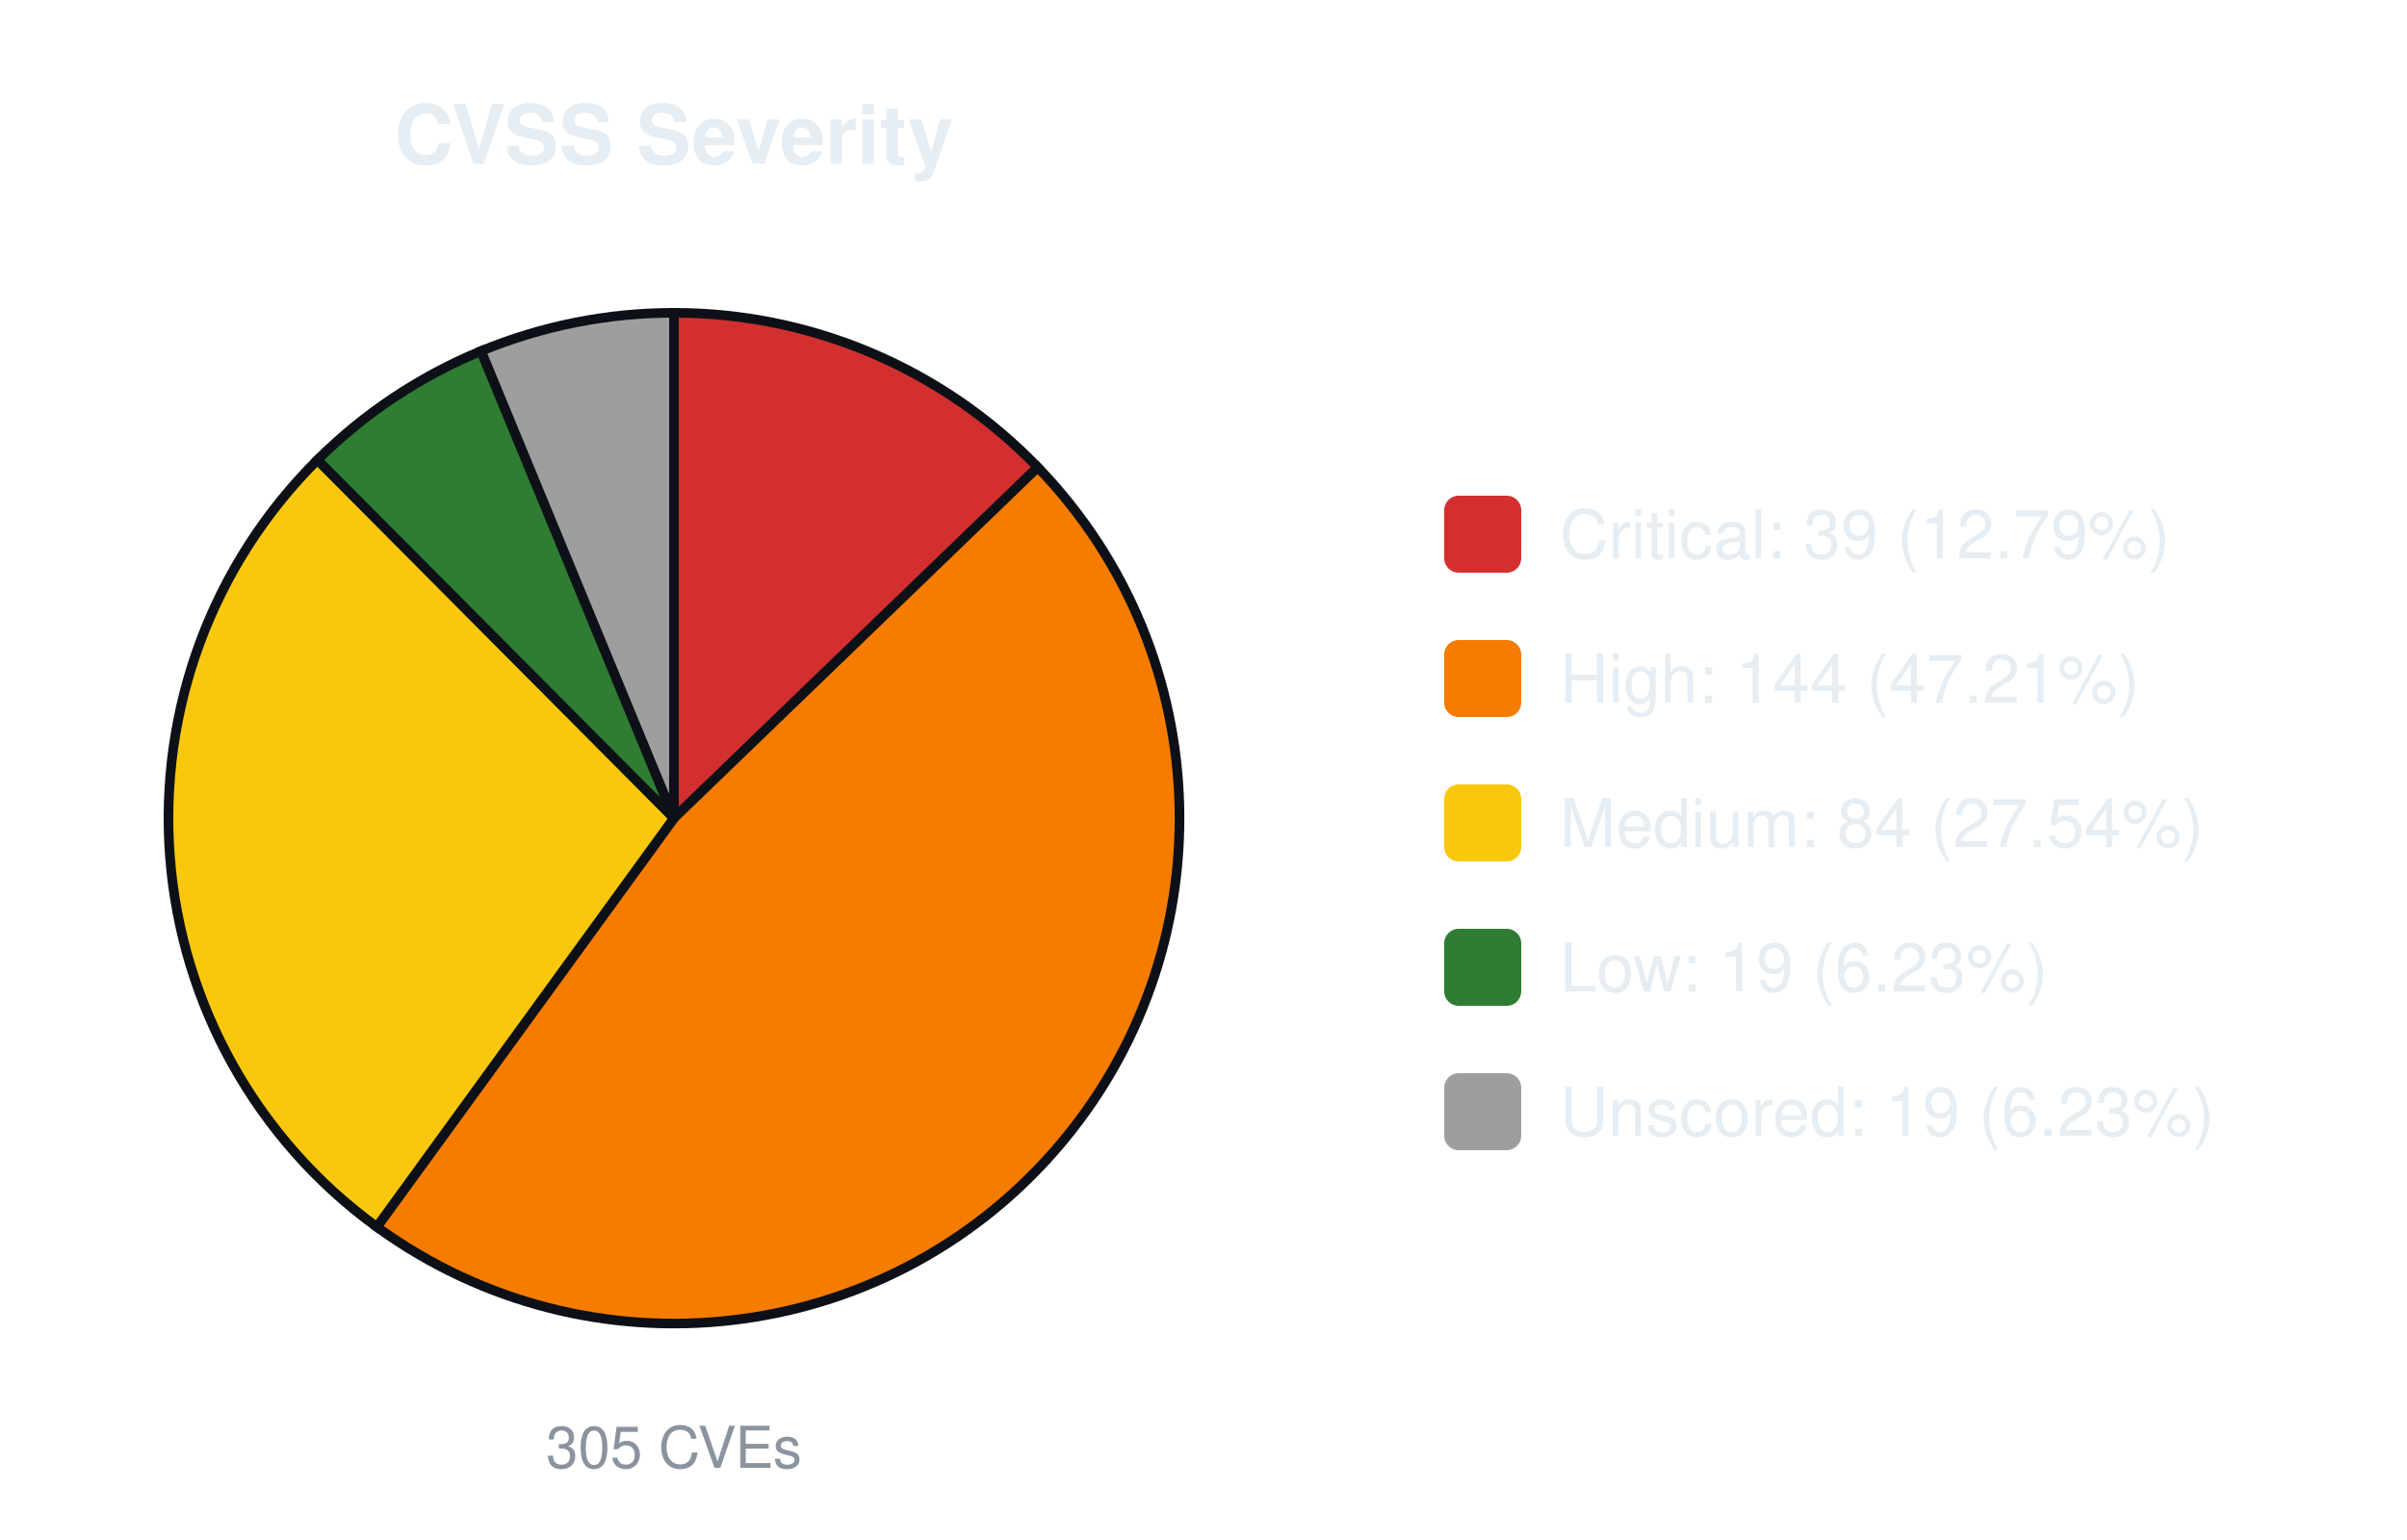
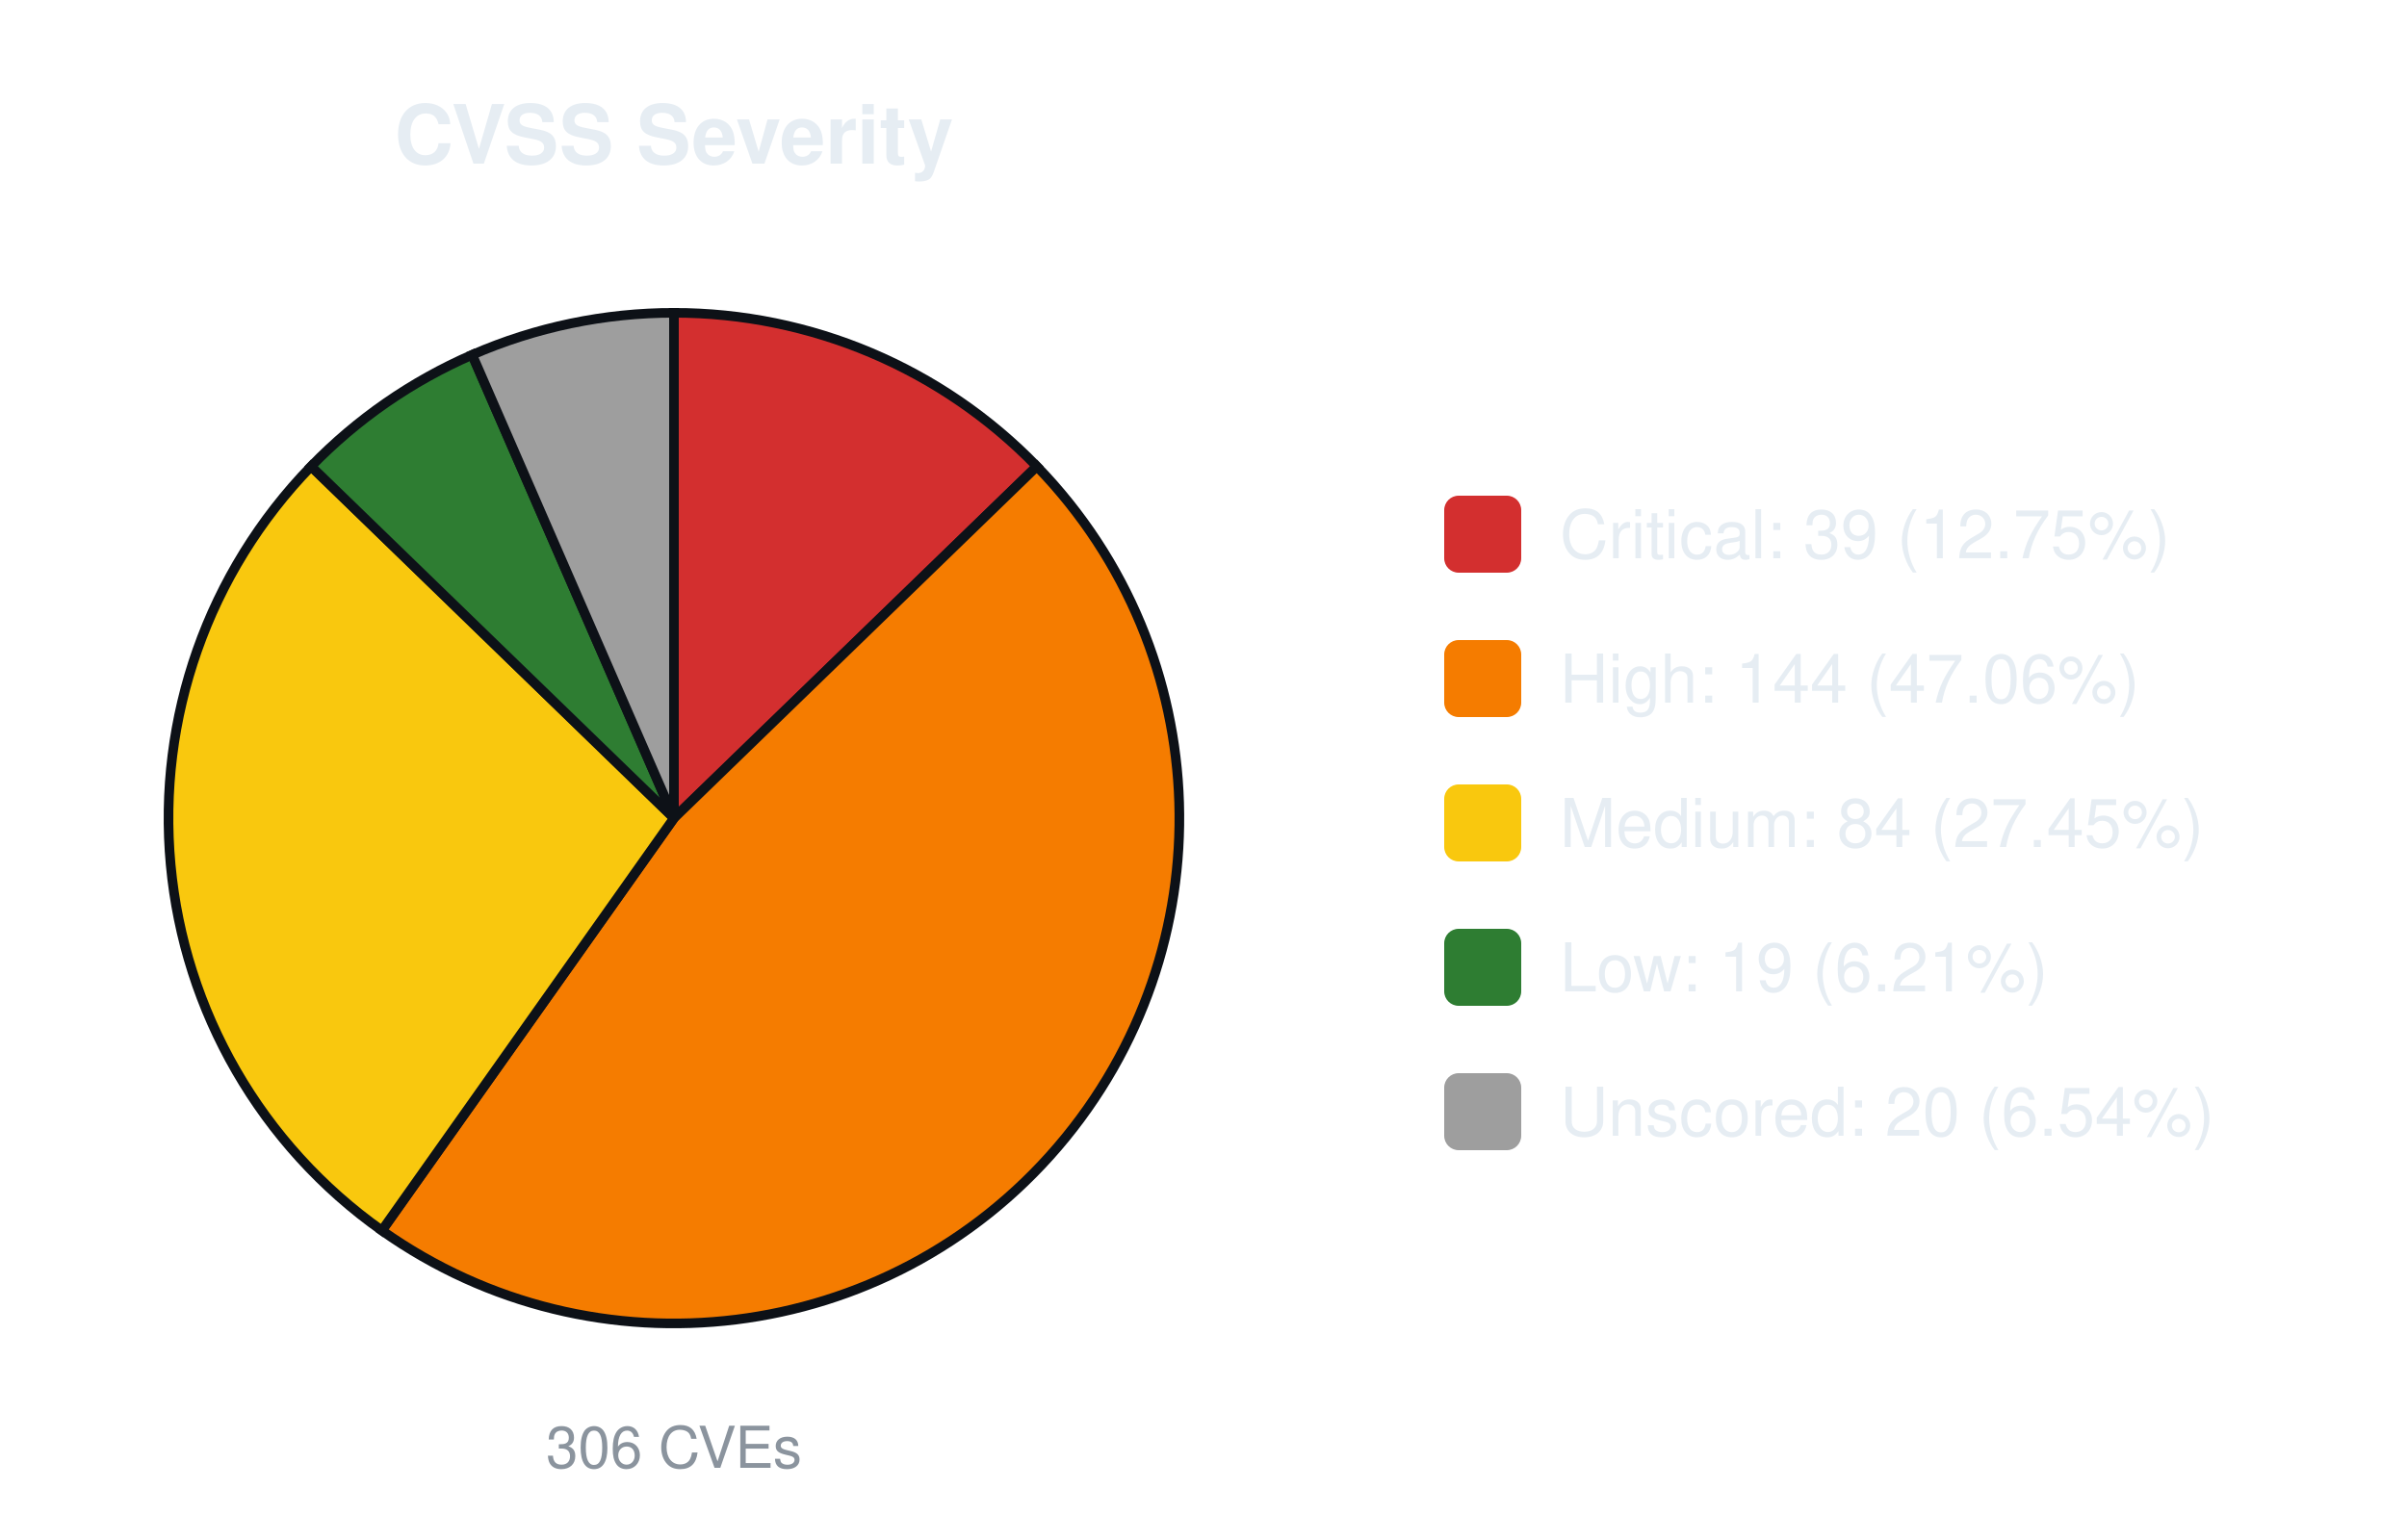
<svg xmlns="http://www.w3.org/2000/svg" width="500" height="320" viewBox="0 0 500 320" font-family="-apple-system,Segoe UI,Helvetica,Arial,sans-serif">
  <text x="140.0" y="34" font-size="17" font-weight="600" text-anchor="middle" fill="#e6edf3">CVSS Severity</text>
-   <path d="M140.00,170.00 L140.00,65.00 A105.0,105.0 0 0 1 215.57,97.10 Z" fill="#d32f2f" stroke="#0d1117" stroke-width="2" />
-   <path d="M140.00,170.00 L215.57,97.10 A105.0,105.0 0 0 1 78.28,254.95 Z" fill="#f57c00" stroke="#0d1117" stroke-width="2" />
-   <path d="M140.00,170.00 L78.28,254.95 A105.0,105.0 0 0 1 65.95,95.56 Z" fill="#f9c80e" stroke="#0d1117" stroke-width="2" />
-   <path d="M140.00,170.00 L65.95,95.56 A105.0,105.0 0 0 1 99.94,72.94 Z" fill="#2e7d32" stroke="#0d1117" stroke-width="2" />
-   <path d="M140.00,170.00 L99.94,72.94 A105.0,105.0 0 0 1 140.00,65.00 Z" fill="#9e9e9e" stroke="#0d1117" stroke-width="2" />
-   <text x="140.0" y="305" font-size="12" text-anchor="middle" fill="#8b949e">305 CVEs</text>
+   <path d="M140.00,170.00 L140.00,65.00 A105.0,105.0 0 0 1 215.38,96.91 Z" fill="#d32f2f" stroke="#0d1117" stroke-width="2" />
+   <path d="M140.00,170.00 L215.38,96.91 A105.0,105.0 0 0 1 79.33,255.70 Z" fill="#f57c00" stroke="#0d1117" stroke-width="2" />
+   <path d="M140.00,170.00 L79.33,255.70 A105.0,105.0 0 0 1 64.62,96.91 Z" fill="#f9c80e" stroke="#0d1117" stroke-width="2" />
+   <path d="M140.00,170.00 L64.62,96.91 A105.0,105.0 0 0 1 98.08,73.73 Z" fill="#2e7d32" stroke="#0d1117" stroke-width="2" />
+   <path d="M140.00,170.00 L98.08,73.73 A105.0,105.0 0 0 1 140.00,65.00 Z" fill="#9e9e9e" stroke="#0d1117" stroke-width="2" />
+   <text x="140.0" y="305" font-size="12" text-anchor="middle" fill="#8b949e">306 CVEs</text>
  <rect x="300.0" y="103.0" width="16" height="16" rx="3" fill="#d32f2f" />
-   <text x="324.0" y="116.0" font-size="14" fill="#e6edf3">Critical: 39 (12.79%)</text>
+   <text x="324.0" y="116.0" font-size="14" fill="#e6edf3">Critical: 39 (12.75%)</text>
  <rect x="300.0" y="133.0" width="16" height="16" rx="3" fill="#f57c00" />
-   <text x="324.0" y="146.0" font-size="14" fill="#e6edf3">High: 144 (47.21%)</text>
+   <text x="324.0" y="146.0" font-size="14" fill="#e6edf3">High: 144 (47.06%)</text>
  <rect x="300.0" y="163.0" width="16" height="16" rx="3" fill="#f9c80e" />
-   <text x="324.0" y="176.0" font-size="14" fill="#e6edf3">Medium: 84 (27.54%)</text>
+   <text x="324.0" y="176.0" font-size="14" fill="#e6edf3">Medium: 84 (27.45%)</text>
  <rect x="300.0" y="193.0" width="16" height="16" rx="3" fill="#2e7d32" />
-   <text x="324.0" y="206.0" font-size="14" fill="#e6edf3">Low: 19 (6.23%)</text>
+   <text x="324.0" y="206.0" font-size="14" fill="#e6edf3">Low: 19 (6.21%)</text>
  <rect x="300.0" y="223.0" width="16" height="16" rx="3" fill="#9e9e9e" />
-   <text x="324.0" y="236.0" font-size="14" fill="#e6edf3">Unscored: 19 (6.23%)</text>
+   <text x="324.0" y="236.0" font-size="14" fill="#e6edf3">Unscored: 20 (6.54%)</text>
</svg>
